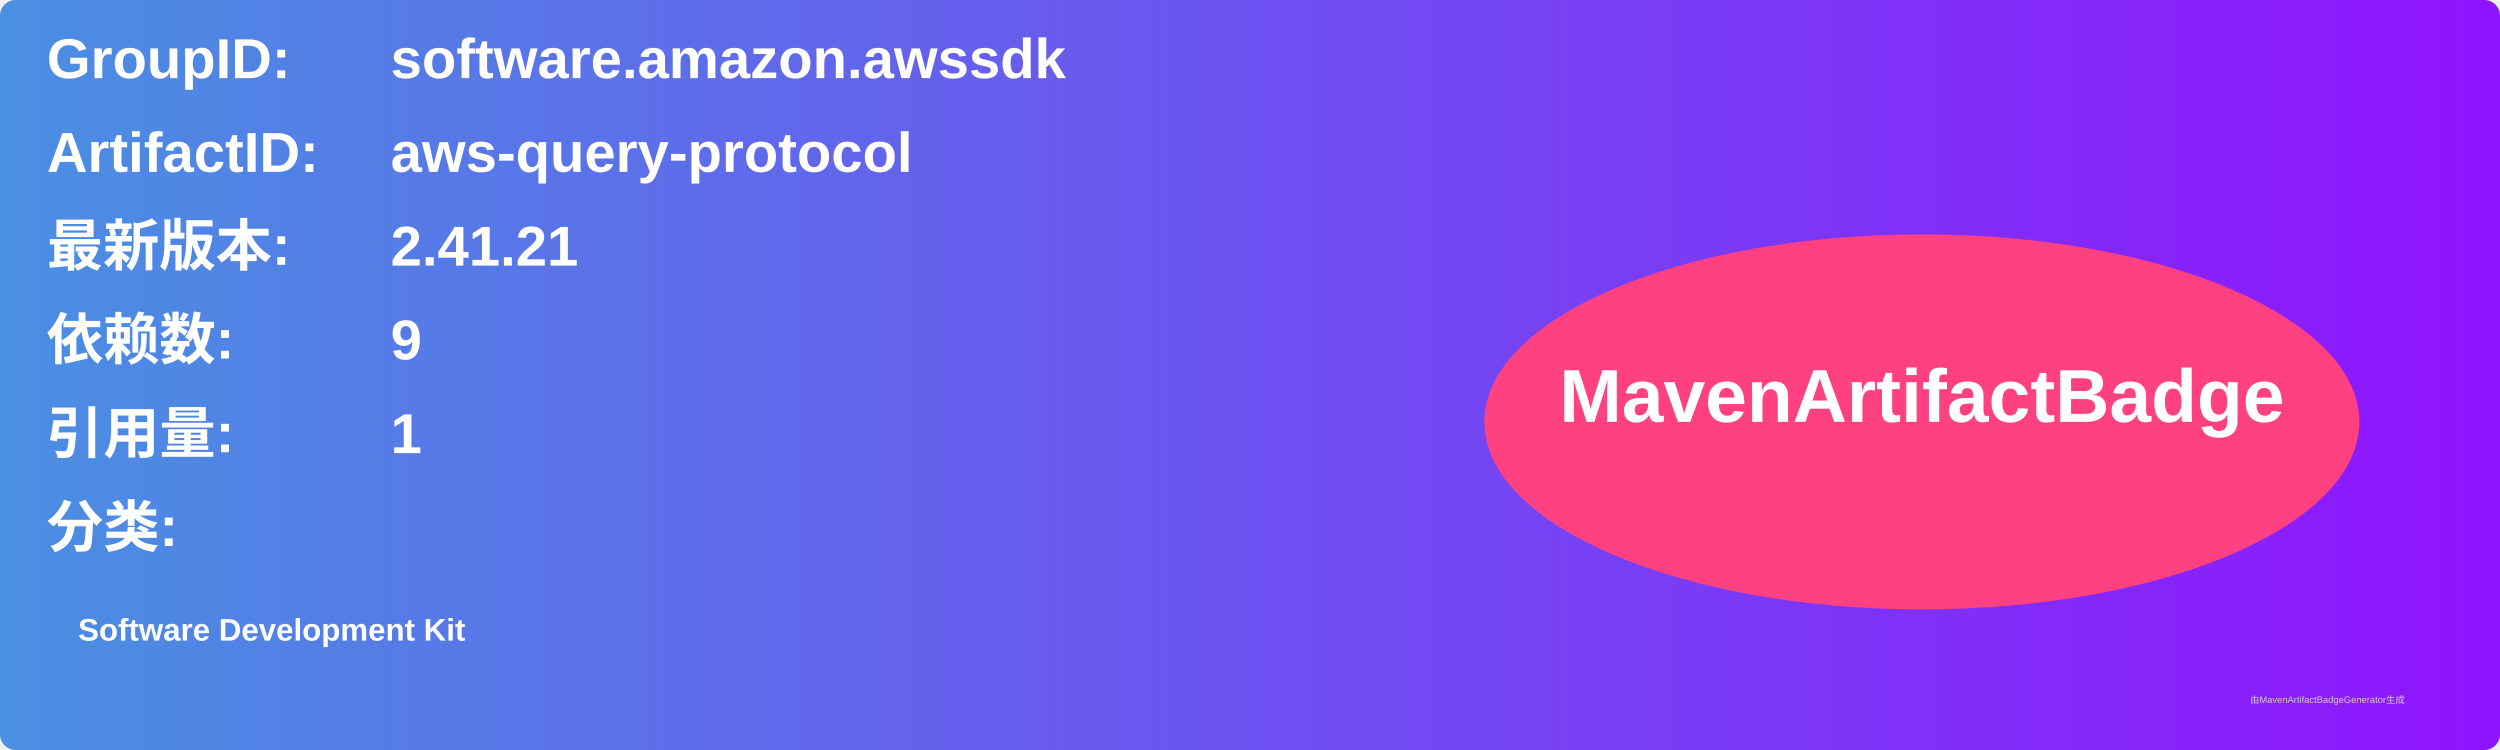
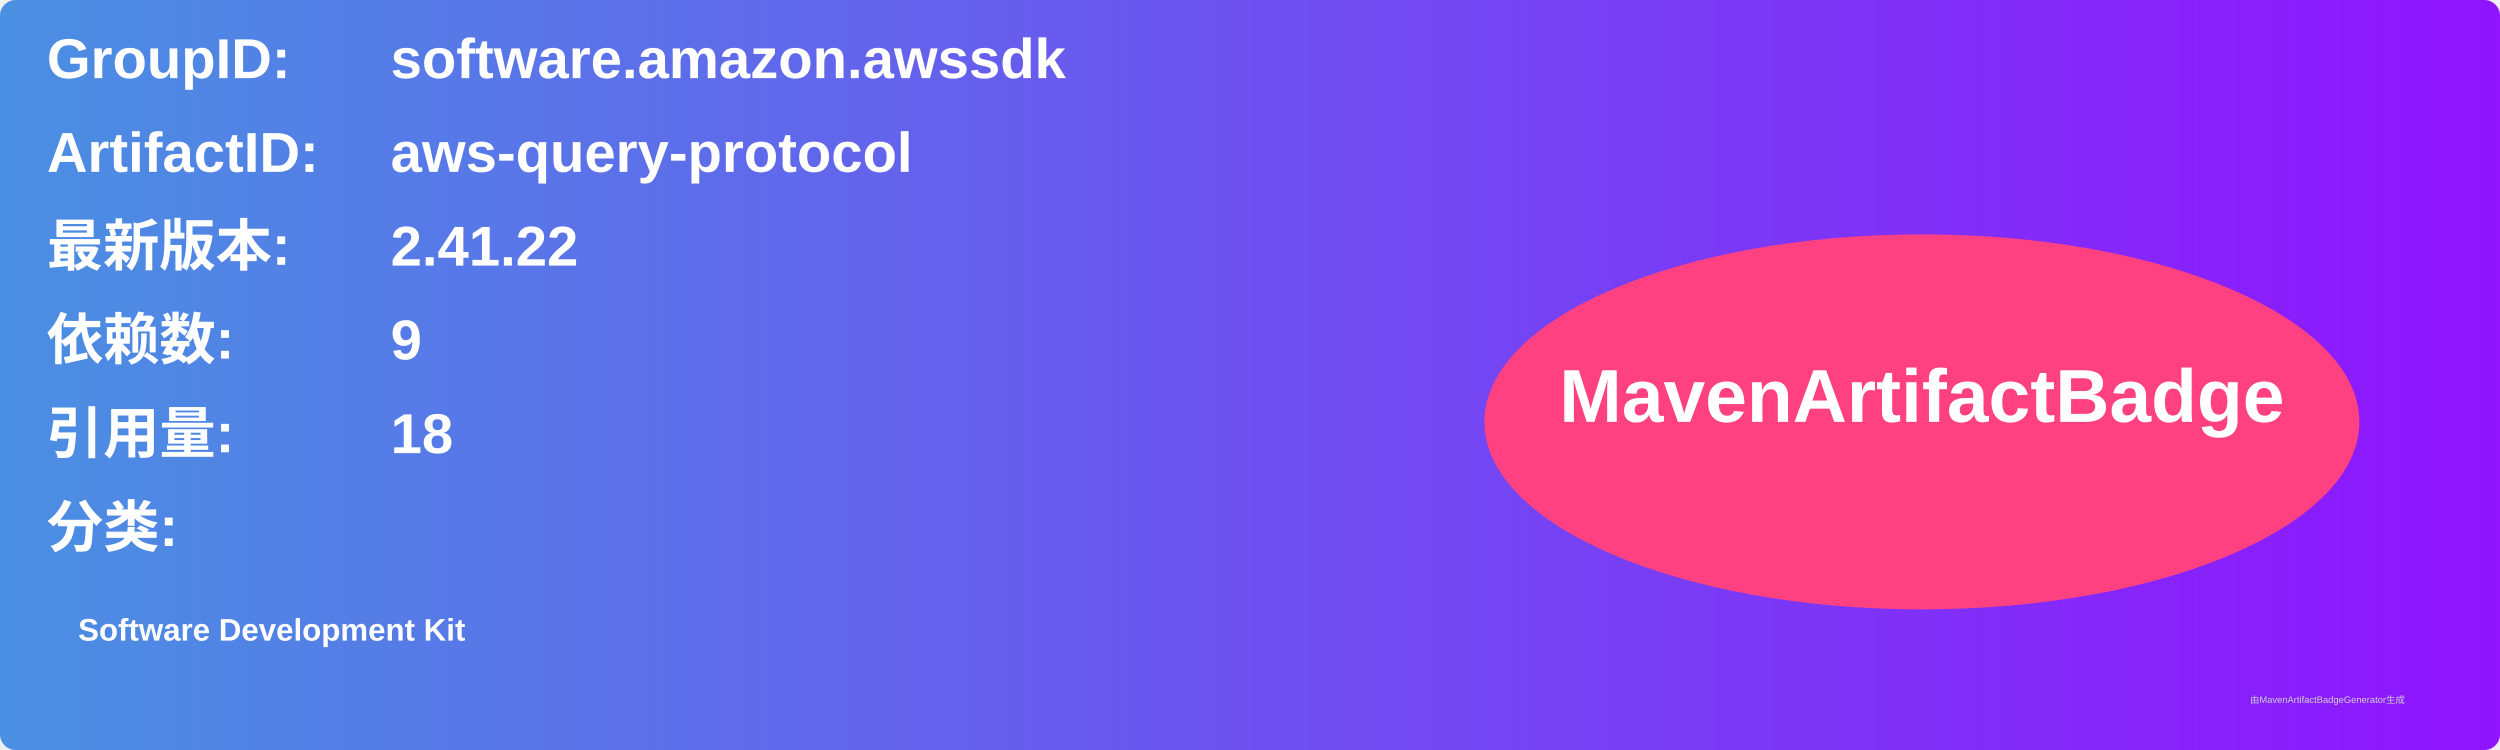
<svg xmlns="http://www.w3.org/2000/svg" width="800" height="240" viewBox="0 0 800 240">
  <linearGradient id="grad" x1="0%" y1="0%" x2="100%" y2="0%">
    <stop offset="0%" stop-color="#4a90e2" />
    <stop offset="100%" stop-color="#9013fe" />
  </linearGradient>
  <rect width="100%" height="100%" rx="5" ry="5" fill="url(#grad)" />
  <g transform="translate(15, 15)">
    <text x="0" y="10" font-family="Arial" font-size="18" fill="white" font-weight="bold" width="260">GroupID:</text>
    <text x="110" y="10" font-family="Arial" font-size="18" fill="white" font-weight="bold" width="460">software.amazon.awssdk</text>
    <text x="0" y="40" font-family="Arial" font-size="18" fill="white" font-weight="bold" width="260">ArtifactID:</text>
    <text x="110" y="40" font-family="Arial" font-size="18" fill="white" font-weight="bold" width="460">aws-query-protocol</text>
    <text x="0" y="70" font-family="Arial" font-size="18" fill="white" font-weight="bold">最新版本:</text>
    <text x="110" y="70" font-family="Arial" font-size="18" fill="white" font-weight="bold">
-       <tspan font-weight="bold">2.41.21</tspan>
+       <tspan font-weight="bold">2.41.22</tspan>
    </text>
    <text x="0" y="100" font-family="Arial" font-size="18" fill="white" font-weight="bold">依赖数: </text>
    <text x="110" y="100" font-family="Arial" font-size="18" fill="white">
      <tspan font-weight="bold">9</tspan>
    </text>
    <text x="0" y="130" font-family="Arial" font-size="18" fill="white" font-weight="bold">引用量: </text>
    <text x="110" y="130" font-family="Arial" font-size="18" fill="white">
-       <tspan font-weight="bold">1</tspan>
+       <tspan font-weight="bold">18</tspan>
    </text>
    <text x="0" y="160" font-family="Arial" font-size="18" fill="white" font-weight="bold">分类:</text>
    <text x="10" y="190" font-family="Arial" font-size="10" fill="white">
      <tspan font-weight="bold">Software Development Kit</tspan>
    </text>
    <ellipse cx="600" cy="120" rx="140" ry="60" fill="#ff4081" />
    <text x="600" y="120" text-anchor="middle" font-family="Arial" font-size="24" fill="white" font-weight="bold">MavenArtifactBadge</text>
  </g>
  <text x="720" y="225" font-family="Arial" font-size="3" fill="#d0d0d0">由MavenArtifactBadgeGenerator生成</text>
</svg>
